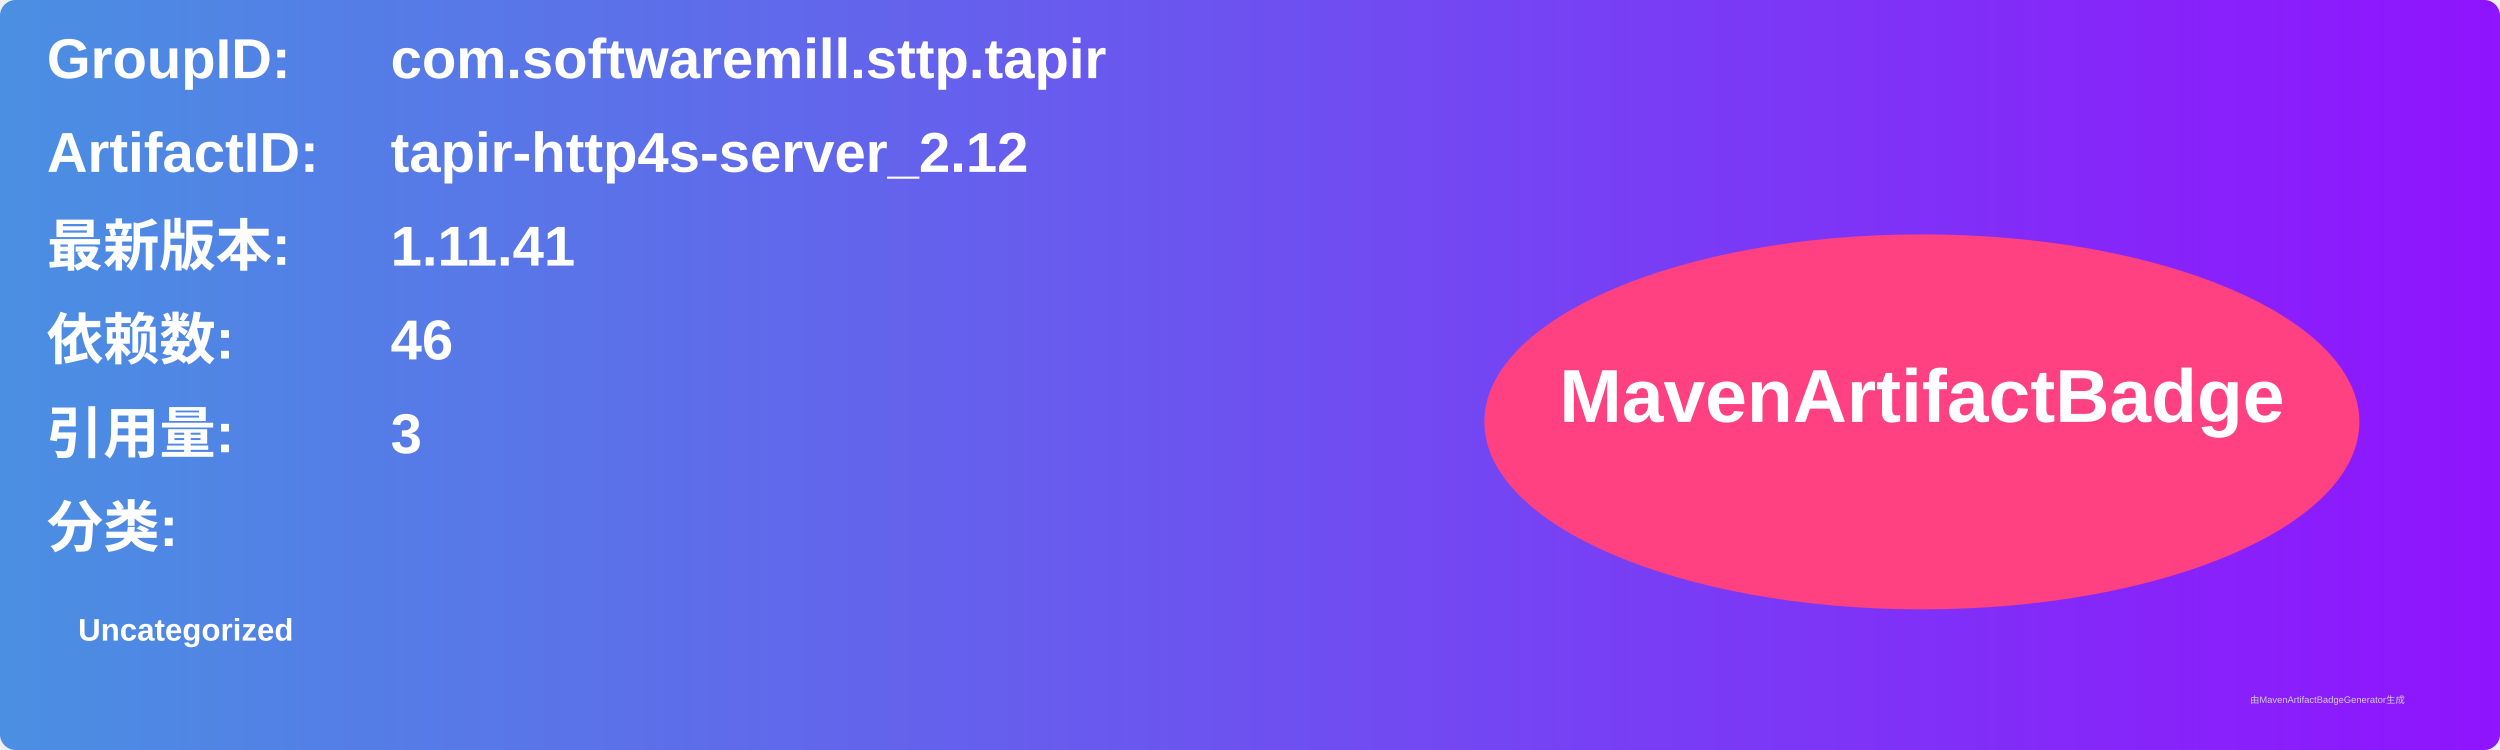
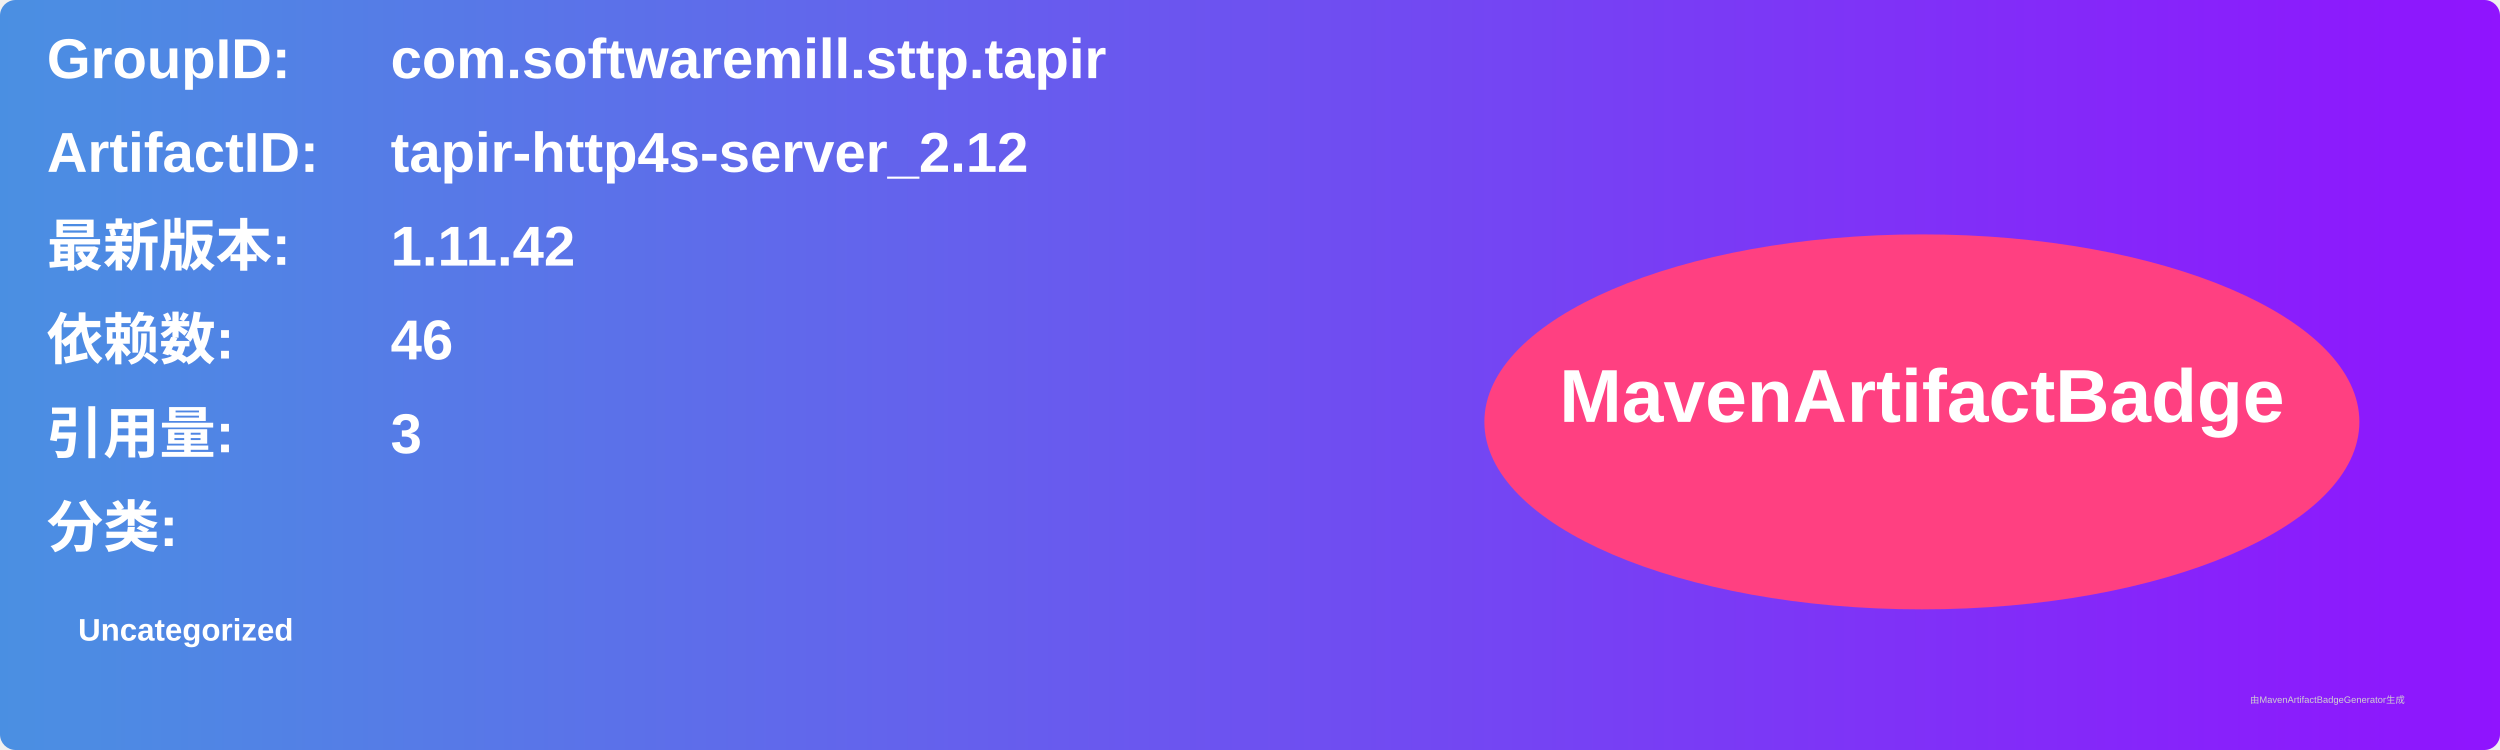
<svg xmlns="http://www.w3.org/2000/svg" width="800" height="240" viewBox="0 0 800 240">
  <linearGradient id="grad" x1="0%" y1="0%" x2="100%" y2="0%">
    <stop offset="0%" stop-color="#4a90e2" />
    <stop offset="100%" stop-color="#9013fe" />
  </linearGradient>
  <rect width="100%" height="100%" rx="5" ry="5" fill="url(#grad)" />
  <g transform="translate(15, 15)">
    <text x="0" y="10" font-family="Arial" font-size="18" fill="white" font-weight="bold" width="260">GroupID:</text>
    <text x="110" y="10" font-family="Arial" font-size="18" fill="white" font-weight="bold" width="460">com.softwaremill.sttp.tapir</text>
    <text x="0" y="40" font-family="Arial" font-size="18" fill="white" font-weight="bold" width="260">ArtifactID:</text>
    <text x="110" y="40" font-family="Arial" font-size="18" fill="white" font-weight="bold" width="460">tapir-http4s-server_2.12</text>
    <text x="0" y="70" font-family="Arial" font-size="18" fill="white" font-weight="bold">最新版本:</text>
    <text x="110" y="70" font-family="Arial" font-size="18" fill="white" font-weight="bold">
-       <tspan font-weight="bold">1.11.41</tspan>
+       <tspan font-weight="bold">1.11.42</tspan>
    </text>
    <text x="0" y="100" font-family="Arial" font-size="18" fill="white" font-weight="bold">依赖数: </text>
    <text x="110" y="100" font-family="Arial" font-size="18" fill="white">
      <tspan font-weight="bold">46</tspan>
    </text>
    <text x="0" y="130" font-family="Arial" font-size="18" fill="white" font-weight="bold">引用量: </text>
    <text x="110" y="130" font-family="Arial" font-size="18" fill="white">
      <tspan font-weight="bold">3</tspan>
    </text>
    <text x="0" y="160" font-family="Arial" font-size="18" fill="white" font-weight="bold">分类:</text>
    <text x="10" y="190" font-family="Arial" font-size="10" fill="white">
      <tspan font-weight="bold">Uncategorized</tspan>
    </text>
    <ellipse cx="600" cy="120" rx="140" ry="60" fill="#ff4081" />
    <text x="600" y="120" text-anchor="middle" font-family="Arial" font-size="24" fill="white" font-weight="bold">MavenArtifactBadge</text>
  </g>
  <text x="720" y="225" font-family="Arial" font-size="3" fill="#d0d0d0">由MavenArtifactBadgeGenerator生成</text>
</svg>
